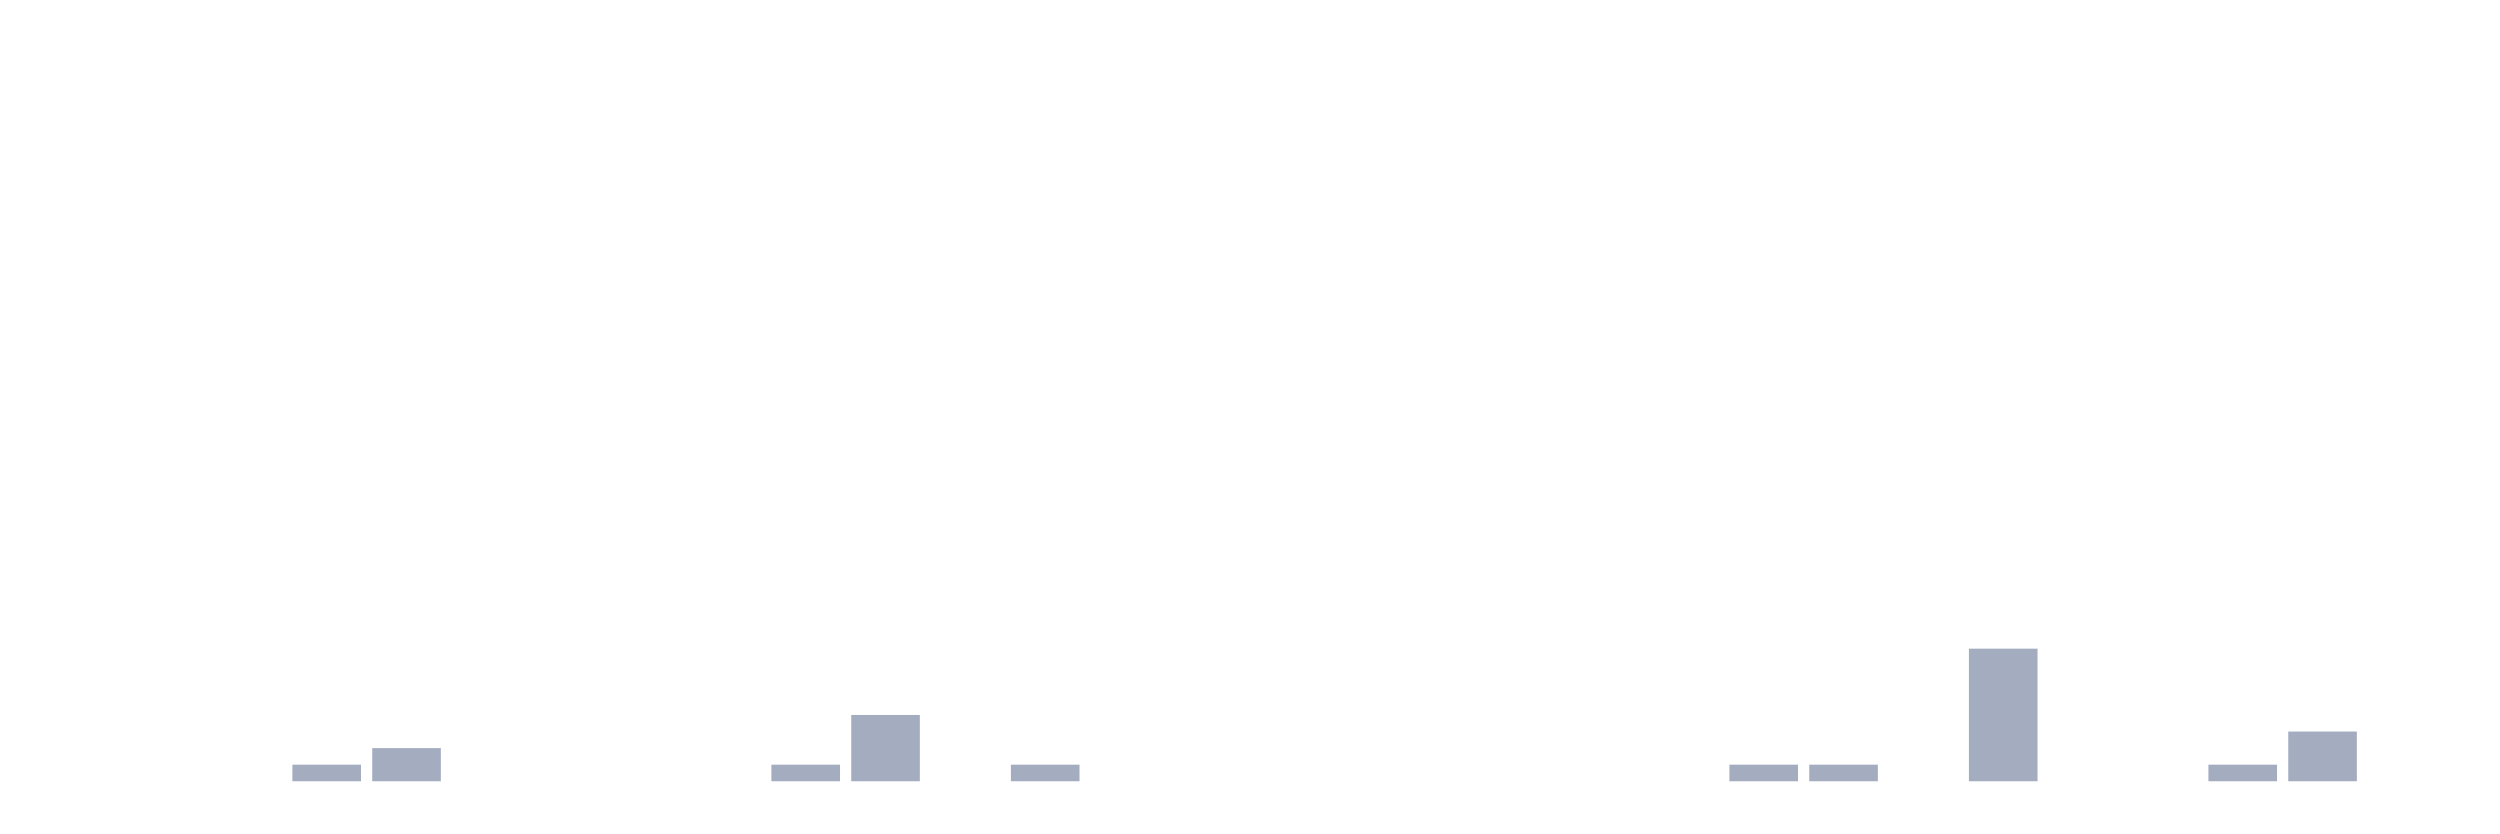
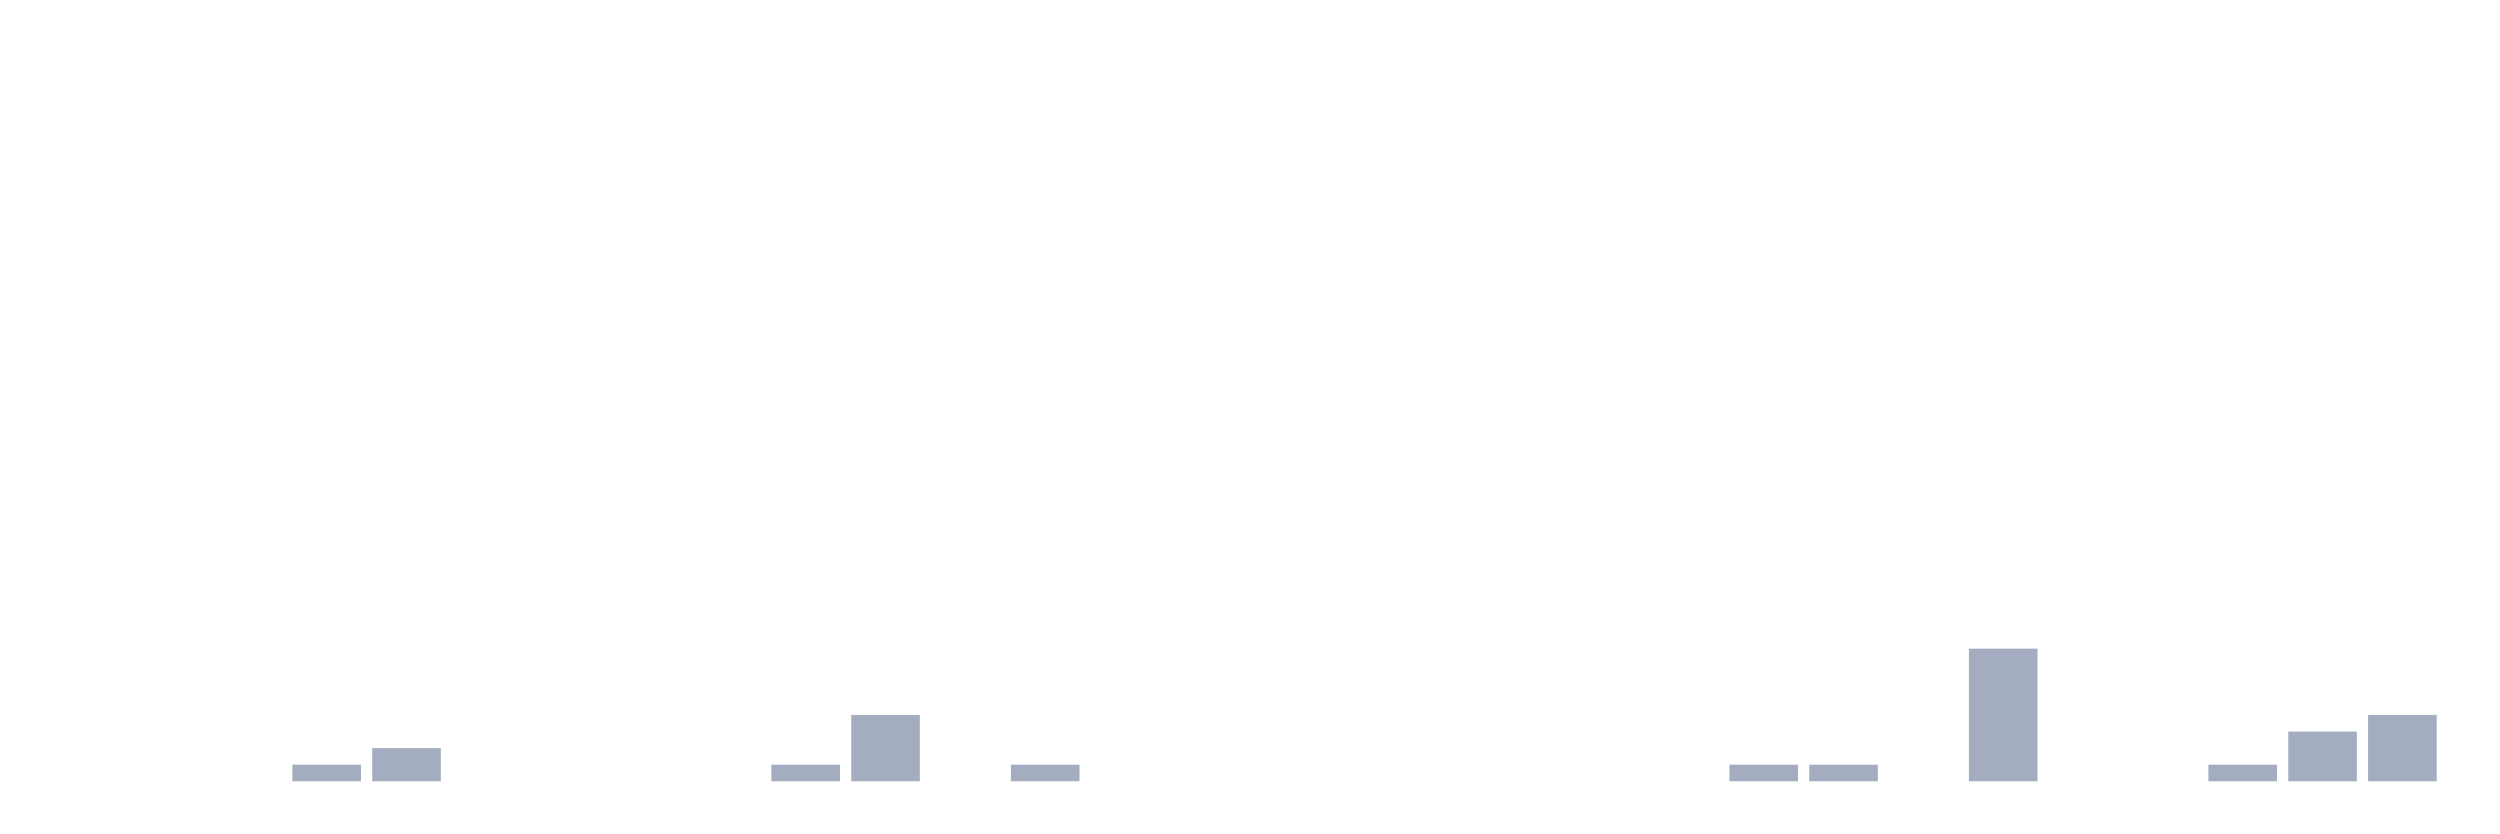
<svg xmlns="http://www.w3.org/2000/svg" viewBox="0 0 480 160">
  <g transform="translate(10,10)">
    <rect class="bar" x="0.153" width="13.175" y="140" height="0" fill="rgb(164,173,192)" />
    <rect class="bar" x="15.482" width="13.175" y="140" height="0" fill="rgb(164,173,192)" />
    <rect class="bar" x="30.81" width="13.175" y="140" height="0" fill="rgb(164,173,192)" />
    <rect class="bar" x="46.138" width="13.175" y="136.818" height="3.182" fill="rgb(164,173,192)" />
    <rect class="bar" x="61.466" width="13.175" y="133.636" height="6.364" fill="rgb(164,173,192)" />
    <rect class="bar" x="76.794" width="13.175" y="140" height="0" fill="rgb(164,173,192)" />
    <rect class="bar" x="92.123" width="13.175" y="140" height="0" fill="rgb(164,173,192)" />
    <rect class="bar" x="107.451" width="13.175" y="140" height="0" fill="rgb(164,173,192)" />
    <rect class="bar" x="122.779" width="13.175" y="140" height="0" fill="rgb(164,173,192)" />
    <rect class="bar" x="138.107" width="13.175" y="136.818" height="3.182" fill="rgb(164,173,192)" />
    <rect class="bar" x="153.436" width="13.175" y="127.273" height="12.727" fill="rgb(164,173,192)" />
    <rect class="bar" x="168.764" width="13.175" y="140" height="0" fill="rgb(164,173,192)" />
    <rect class="bar" x="184.092" width="13.175" y="136.818" height="3.182" fill="rgb(164,173,192)" />
    <rect class="bar" x="199.42" width="13.175" y="140" height="0" fill="rgb(164,173,192)" />
    <rect class="bar" x="214.748" width="13.175" y="140" height="0" fill="rgb(164,173,192)" />
    <rect class="bar" x="230.077" width="13.175" y="140" height="0" fill="rgb(164,173,192)" />
    <rect class="bar" x="245.405" width="13.175" y="140" height="0" fill="rgb(164,173,192)" />
    <rect class="bar" x="260.733" width="13.175" y="140" height="0" fill="rgb(164,173,192)" />
    <rect class="bar" x="276.061" width="13.175" y="140" height="0" fill="rgb(164,173,192)" />
    <rect class="bar" x="291.39" width="13.175" y="140" height="0" fill="rgb(164,173,192)" />
    <rect class="bar" x="306.718" width="13.175" y="140" height="0" fill="rgb(164,173,192)" />
    <rect class="bar" x="322.046" width="13.175" y="136.818" height="3.182" fill="rgb(164,173,192)" />
    <rect class="bar" x="337.374" width="13.175" y="136.818" height="3.182" fill="rgb(164,173,192)" />
    <rect class="bar" x="352.702" width="13.175" y="140" height="0" fill="rgb(164,173,192)" />
    <rect class="bar" x="368.031" width="13.175" y="114.545" height="25.455" fill="rgb(164,173,192)" />
    <rect class="bar" x="383.359" width="13.175" y="140" height="0" fill="rgb(164,173,192)" />
    <rect class="bar" x="398.687" width="13.175" y="140" height="0" fill="rgb(164,173,192)" />
    <rect class="bar" x="414.015" width="13.175" y="136.818" height="3.182" fill="rgb(164,173,192)" />
    <rect class="bar" x="429.344" width="13.175" y="130.455" height="9.545" fill="rgb(164,173,192)" />
-     <rect class="bar" x="444.672" width="13.175" y="140" height="0" fill="rgb(164,173,192)" />
+     <rect class="bar" x="444.672" width="13.175" y="127.273" height="12.727" fill="rgb(164,173,192)" />
  </g>
</svg>
